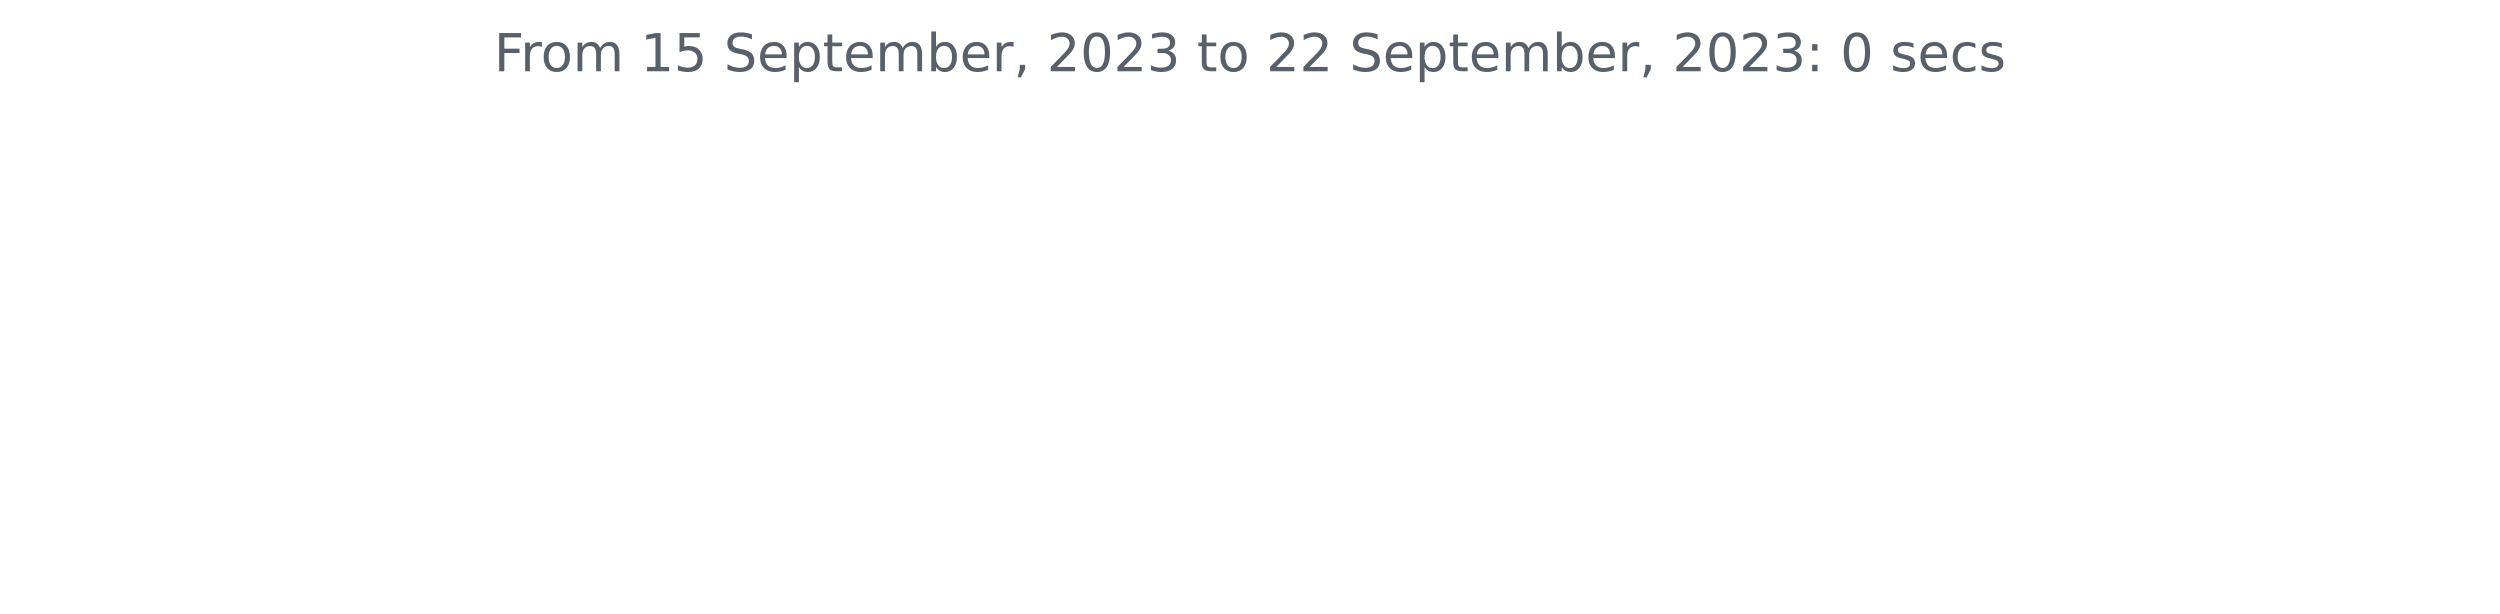
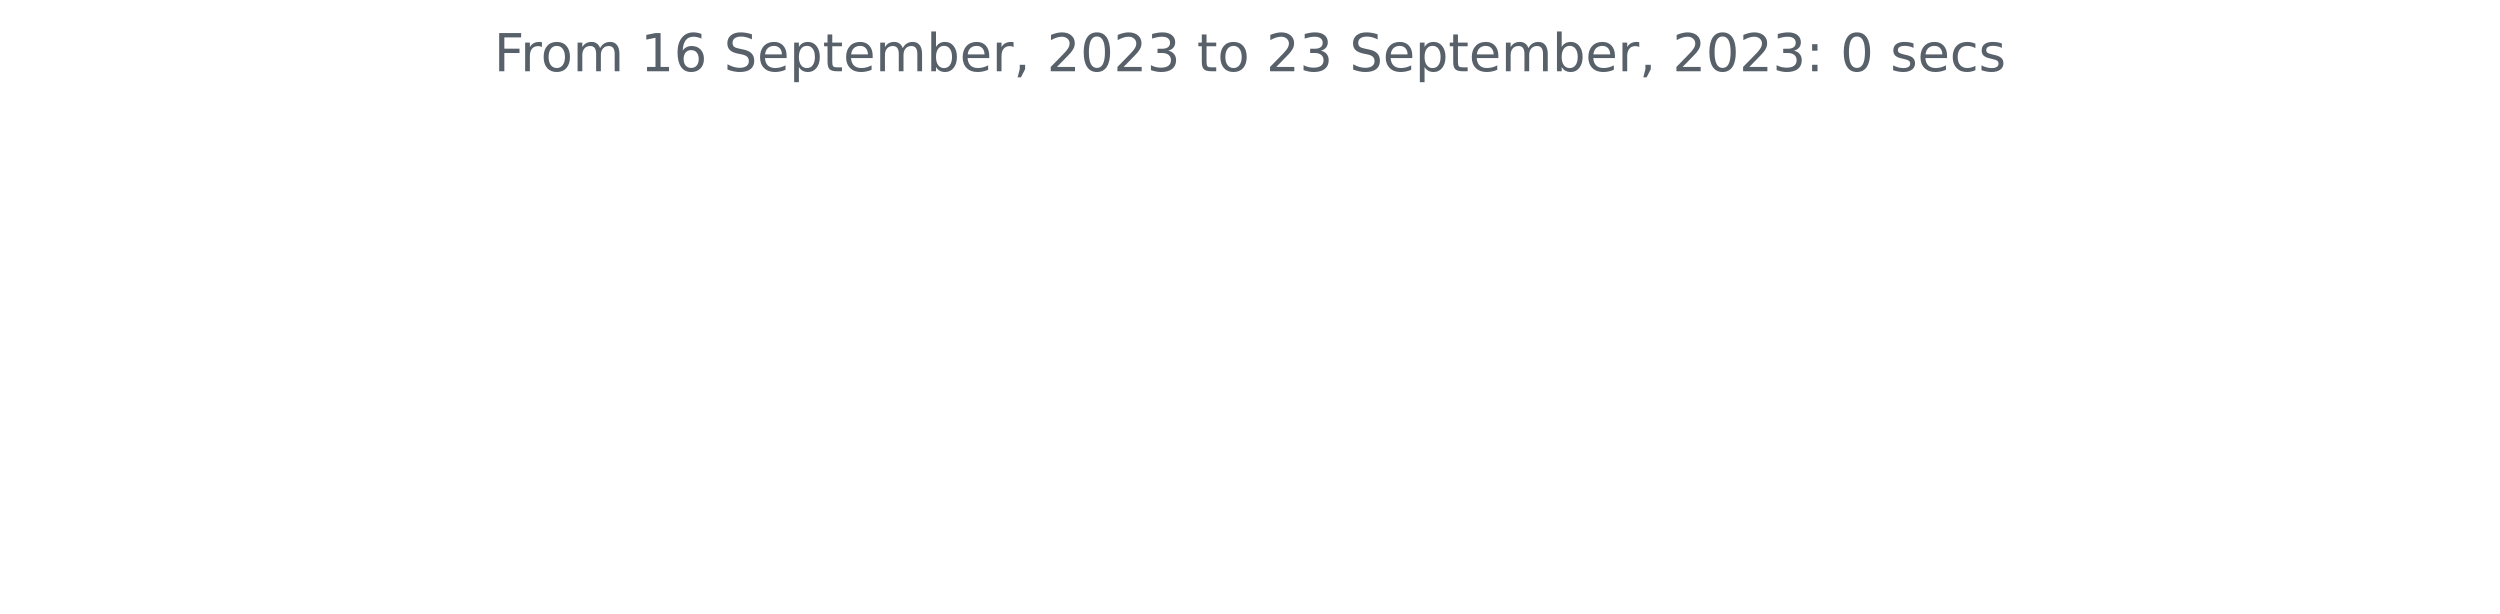
<svg xmlns="http://www.w3.org/2000/svg" xmlns:xlink="http://www.w3.org/1999/xlink" width="572.4pt" height="140.398pt" viewBox="0 0 572.4 140.398" version="1.1">
  <defs>
    <style type="text/css">*{stroke-linejoin: round; stroke-linecap: butt}</style>
  </defs>
  <g id="figure_1">
    <g id="patch_1">
      <path d="M 0 140.398  L 572.4 140.398  L 572.4 0  L 0 0  L 0 140.398  z " style="fill: none" />
    </g>
    <g id="axes_1">
      <g id="matplotlib.axis_1" />
      <g id="matplotlib.axis_2" />
      <g id="text_1">
        <g style="fill: #586069" transform="translate(113.115 16.31812)scale(0.12 -0.12)">
          <defs>
            <path id="DejaVuSans-46" d="M 628 4666  L 3309 4666  L 3309 4134  L 1259 4134  L 1259 2759  L 3109 2759  L 3109 2228  L 1259 2228  L 1259 0  L 628 0  L 628 4666  z " transform="scale(0.015625)" />
            <path id="DejaVuSans-72" d="M 2631 2963  Q 2534 3019 2420 3045  Q 2306 3072 2169 3072  Q 1681 3072 1420 2755  Q 1159 2438 1159 1844  L 1159 0  L 581 0  L 581 3500  L 1159 3500  L 1159 2956  Q 1341 3275 1631 3429  Q 1922 3584 2338 3584  Q 2397 3584 2469 3576  Q 2541 3569 2628 3553  L 2631 2963  z " transform="scale(0.015625)" />
            <path id="DejaVuSans-6f" d="M 1959 3097  Q 1497 3097 1228 2736  Q 959 2375 959 1747  Q 959 1119 1226 758  Q 1494 397 1959 397  Q 2419 397 2687 759  Q 2956 1122 2956 1747  Q 2956 2369 2687 2733  Q 2419 3097 1959 3097  z M 1959 3584  Q 2709 3584 3137 3096  Q 3566 2609 3566 1747  Q 3566 888 3137 398  Q 2709 -91 1959 -91  Q 1206 -91 779 398  Q 353 888 353 1747  Q 353 2609 779 3096  Q 1206 3584 1959 3584  z " transform="scale(0.015625)" />
            <path id="DejaVuSans-6d" d="M 3328 2828  Q 3544 3216 3844 3400  Q 4144 3584 4550 3584  Q 5097 3584 5394 3201  Q 5691 2819 5691 2113  L 5691 0  L 5113 0  L 5113 2094  Q 5113 2597 4934 2840  Q 4756 3084 4391 3084  Q 3944 3084 3684 2787  Q 3425 2491 3425 1978  L 3425 0  L 2847 0  L 2847 2094  Q 2847 2600 2669 2842  Q 2491 3084 2119 3084  Q 1678 3084 1418 2786  Q 1159 2488 1159 1978  L 1159 0  L 581 0  L 581 3500  L 1159 3500  L 1159 2956  Q 1356 3278 1631 3431  Q 1906 3584 2284 3584  Q 2666 3584 2933 3390  Q 3200 3197 3328 2828  z " transform="scale(0.015625)" />
            <path id="DejaVuSans-20" transform="scale(0.015625)" />
            <path id="DejaVuSans-31" d="M 794 531  L 1825 531  L 1825 4091  L 703 3866  L 703 4441  L 1819 4666  L 2450 4666  L 2450 531  L 3481 531  L 3481 0  L 794 0  L 794 531  z " transform="scale(0.015625)" />
-             <path id="DejaVuSans-35" d="M 691 4666  L 3169 4666  L 3169 4134  L 1269 4134  L 1269 2991  Q 1406 3038 1543 3061  Q 1681 3084 1819 3084  Q 2600 3084 3056 2656  Q 3513 2228 3513 1497  Q 3513 744 3044 326  Q 2575 -91 1722 -91  Q 1428 -91 1123 -41  Q 819 9 494 109  L 494 744  Q 775 591 1075 516  Q 1375 441 1709 441  Q 2250 441 2565 725  Q 2881 1009 2881 1497  Q 2881 1984 2565 2268  Q 2250 2553 1709 2553  Q 1456 2553 1204 2497  Q 953 2441 691 2322  L 691 4666  z " transform="scale(0.015625)" />
+             <path id="DejaVuSans-36" d="M 2113 2584  Q 1688 2584 1439 2293  Q 1191 2003 1191 1497  Q 1191 994 1439 701  Q 1688 409 2113 409  Q 2538 409 2786 701  Q 3034 994 3034 1497  Q 3034 2003 2786 2293  Q 2538 2584 2113 2584  z M 3366 4563  L 3366 3988  Q 3128 4100 2886 4159  Q 2644 4219 2406 4219  Q 1781 4219 1451 3797  Q 1122 3375 1075 2522  Q 1259 2794 1537 2939  Q 1816 3084 2150 3084  Q 2853 3084 3261 2657  Q 3669 2231 3669 1497  Q 3669 778 3244 343  Q 2819 -91 2113 -91  Q 1303 -91 875 529  Q 447 1150 447 2328  Q 447 3434 972 4092  Q 1497 4750 2381 4750  Q 2619 4750 2861 4703  Q 3103 4656 3366 4563  z " transform="scale(0.015625)" />
            <path id="DejaVuSans-53" d="M 3425 4513  L 3425 3897  Q 3066 4069 2747 4153  Q 2428 4238 2131 4238  Q 1616 4238 1336 4038  Q 1056 3838 1056 3469  Q 1056 3159 1242 3001  Q 1428 2844 1947 2747  L 2328 2669  Q 3034 2534 3370 2195  Q 3706 1856 3706 1288  Q 3706 609 3251 259  Q 2797 -91 1919 -91  Q 1588 -91 1214 -16  Q 841 59 441 206  L 441 856  Q 825 641 1194 531  Q 1563 422 1919 422  Q 2459 422 2753 634  Q 3047 847 3047 1241  Q 3047 1584 2836 1778  Q 2625 1972 2144 2069  L 1759 2144  Q 1053 2284 737 2584  Q 422 2884 422 3419  Q 422 4038 858 4394  Q 1294 4750 2059 4750  Q 2388 4750 2728 4690  Q 3069 4631 3425 4513  z " transform="scale(0.015625)" />
            <path id="DejaVuSans-65" d="M 3597 1894  L 3597 1613  L 953 1613  Q 991 1019 1311 708  Q 1631 397 2203 397  Q 2534 397 2845 478  Q 3156 559 3463 722  L 3463 178  Q 3153 47 2828 -22  Q 2503 -91 2169 -91  Q 1331 -91 842 396  Q 353 884 353 1716  Q 353 2575 817 3079  Q 1281 3584 2069 3584  Q 2775 3584 3186 3129  Q 3597 2675 3597 1894  z M 3022 2063  Q 3016 2534 2758 2815  Q 2500 3097 2075 3097  Q 1594 3097 1305 2825  Q 1016 2553 972 2059  L 3022 2063  z " transform="scale(0.015625)" />
            <path id="DejaVuSans-70" d="M 1159 525  L 1159 -1331  L 581 -1331  L 581 3500  L 1159 3500  L 1159 2969  Q 1341 3281 1617 3432  Q 1894 3584 2278 3584  Q 2916 3584 3314 3078  Q 3713 2572 3713 1747  Q 3713 922 3314 415  Q 2916 -91 2278 -91  Q 1894 -91 1617 61  Q 1341 213 1159 525  z M 3116 1747  Q 3116 2381 2855 2742  Q 2594 3103 2138 3103  Q 1681 3103 1420 2742  Q 1159 2381 1159 1747  Q 1159 1113 1420 752  Q 1681 391 2138 391  Q 2594 391 2855 752  Q 3116 1113 3116 1747  z " transform="scale(0.015625)" />
            <path id="DejaVuSans-74" d="M 1172 4494  L 1172 3500  L 2356 3500  L 2356 3053  L 1172 3053  L 1172 1153  Q 1172 725 1289 603  Q 1406 481 1766 481  L 2356 481  L 2356 0  L 1766 0  Q 1100 0 847 248  Q 594 497 594 1153  L 594 3053  L 172 3053  L 172 3500  L 594 3500  L 594 4494  L 1172 4494  z " transform="scale(0.015625)" />
            <path id="DejaVuSans-62" d="M 3116 1747  Q 3116 2381 2855 2742  Q 2594 3103 2138 3103  Q 1681 3103 1420 2742  Q 1159 2381 1159 1747  Q 1159 1113 1420 752  Q 1681 391 2138 391  Q 2594 391 2855 752  Q 3116 1113 3116 1747  z M 1159 2969  Q 1341 3281 1617 3432  Q 1894 3584 2278 3584  Q 2916 3584 3314 3078  Q 3713 2572 3713 1747  Q 3713 922 3314 415  Q 2916 -91 2278 -91  Q 1894 -91 1617 61  Q 1341 213 1159 525  L 1159 0  L 581 0  L 581 4863  L 1159 4863  L 1159 2969  z " transform="scale(0.015625)" />
            <path id="DejaVuSans-2c" d="M 750 794  L 1409 794  L 1409 256  L 897 -744  L 494 -744  L 750 256  L 750 794  z " transform="scale(0.015625)" />
            <path id="DejaVuSans-32" d="M 1228 531  L 3431 531  L 3431 0  L 469 0  L 469 531  Q 828 903 1448 1529  Q 2069 2156 2228 2338  Q 2531 2678 2651 2914  Q 2772 3150 2772 3378  Q 2772 3750 2511 3984  Q 2250 4219 1831 4219  Q 1534 4219 1204 4116  Q 875 4013 500 3803  L 500 4441  Q 881 4594 1212 4672  Q 1544 4750 1819 4750  Q 2544 4750 2975 4387  Q 3406 4025 3406 3419  Q 3406 3131 3298 2873  Q 3191 2616 2906 2266  Q 2828 2175 2409 1742  Q 1991 1309 1228 531  z " transform="scale(0.015625)" />
            <path id="DejaVuSans-30" d="M 2034 4250  Q 1547 4250 1301 3770  Q 1056 3291 1056 2328  Q 1056 1369 1301 889  Q 1547 409 2034 409  Q 2525 409 2770 889  Q 3016 1369 3016 2328  Q 3016 3291 2770 3770  Q 2525 4250 2034 4250  z M 2034 4750  Q 2819 4750 3233 4129  Q 3647 3509 3647 2328  Q 3647 1150 3233 529  Q 2819 -91 2034 -91  Q 1250 -91 836 529  Q 422 1150 422 2328  Q 422 3509 836 4129  Q 1250 4750 2034 4750  z " transform="scale(0.015625)" />
            <path id="DejaVuSans-33" d="M 2597 2516  Q 3050 2419 3304 2112  Q 3559 1806 3559 1356  Q 3559 666 3084 287  Q 2609 -91 1734 -91  Q 1441 -91 1130 -33  Q 819 25 488 141  L 488 750  Q 750 597 1062 519  Q 1375 441 1716 441  Q 2309 441 2620 675  Q 2931 909 2931 1356  Q 2931 1769 2642 2001  Q 2353 2234 1838 2234  L 1294 2234  L 1294 2753  L 1863 2753  Q 2328 2753 2575 2939  Q 2822 3125 2822 3475  Q 2822 3834 2567 4026  Q 2313 4219 1838 4219  Q 1578 4219 1281 4162  Q 984 4106 628 3988  L 628 4550  Q 988 4650 1302 4700  Q 1616 4750 1894 4750  Q 2613 4750 3031 4423  Q 3450 4097 3450 3541  Q 3450 3153 3228 2886  Q 3006 2619 2597 2516  z " transform="scale(0.015625)" />
            <path id="DejaVuSans-3a" d="M 750 794  L 1409 794  L 1409 0  L 750 0  L 750 794  z M 750 3309  L 1409 3309  L 1409 2516  L 750 2516  L 750 3309  z " transform="scale(0.015625)" />
            <path id="DejaVuSans-73" d="M 2834 3397  L 2834 2853  Q 2591 2978 2328 3040  Q 2066 3103 1784 3103  Q 1356 3103 1142 2972  Q 928 2841 928 2578  Q 928 2378 1081 2264  Q 1234 2150 1697 2047  L 1894 2003  Q 2506 1872 2764 1633  Q 3022 1394 3022 966  Q 3022 478 2636 193  Q 2250 -91 1575 -91  Q 1294 -91 989 -36  Q 684 19 347 128  L 347 722  Q 666 556 975 473  Q 1284 391 1588 391  Q 1994 391 2212 530  Q 2431 669 2431 922  Q 2431 1156 2273 1281  Q 2116 1406 1581 1522  L 1381 1569  Q 847 1681 609 1914  Q 372 2147 372 2553  Q 372 3047 722 3315  Q 1072 3584 1716 3584  Q 2034 3584 2315 3537  Q 2597 3491 2834 3397  z " transform="scale(0.015625)" />
            <path id="DejaVuSans-63" d="M 3122 3366  L 3122 2828  Q 2878 2963 2633 3030  Q 2388 3097 2138 3097  Q 1578 3097 1268 2742  Q 959 2388 959 1747  Q 959 1106 1268 751  Q 1578 397 2138 397  Q 2388 397 2633 464  Q 2878 531 3122 666  L 3122 134  Q 2881 22 2623 -34  Q 2366 -91 2075 -91  Q 1284 -91 818 406  Q 353 903 353 1747  Q 353 2603 823 3093  Q 1294 3584 2113 3584  Q 2378 3584 2631 3529  Q 2884 3475 3122 3366  z " transform="scale(0.015625)" />
          </defs>
          <use xlink:href="#DejaVuSans-46" />
          <use xlink:href="#DejaVuSans-72" x="50.27" />
          <use xlink:href="#DejaVuSans-6f" x="89.133" />
          <use xlink:href="#DejaVuSans-6d" x="150.314" />
          <use xlink:href="#DejaVuSans-20" x="247.727" />
          <use xlink:href="#DejaVuSans-31" x="279.514" />
-           <use xlink:href="#DejaVuSans-35" x="343.137" />
+           <use xlink:href="#DejaVuSans-36" x="343.137" />
          <use xlink:href="#DejaVuSans-20" x="406.76" />
          <use xlink:href="#DejaVuSans-53" x="438.547" />
          <use xlink:href="#DejaVuSans-65" x="502.023" />
          <use xlink:href="#DejaVuSans-70" x="563.547" />
          <use xlink:href="#DejaVuSans-74" x="627.023" />
          <use xlink:href="#DejaVuSans-65" x="666.232" />
          <use xlink:href="#DejaVuSans-6d" x="727.756" />
          <use xlink:href="#DejaVuSans-62" x="825.168" />
          <use xlink:href="#DejaVuSans-65" x="888.645" />
          <use xlink:href="#DejaVuSans-72" x="950.168" />
          <use xlink:href="#DejaVuSans-2c" x="991.281" />
          <use xlink:href="#DejaVuSans-20" x="1023.068" />
          <use xlink:href="#DejaVuSans-32" x="1054.855" />
          <use xlink:href="#DejaVuSans-30" x="1118.479" />
          <use xlink:href="#DejaVuSans-32" x="1182.102" />
          <use xlink:href="#DejaVuSans-33" x="1245.725" />
          <use xlink:href="#DejaVuSans-20" x="1309.348" />
          <use xlink:href="#DejaVuSans-74" x="1341.135" />
          <use xlink:href="#DejaVuSans-6f" x="1380.344" />
          <use xlink:href="#DejaVuSans-20" x="1441.525" />
          <use xlink:href="#DejaVuSans-32" x="1473.312" />
-           <use xlink:href="#DejaVuSans-32" x="1536.936" />
+           <use xlink:href="#DejaVuSans-33" x="1536.936" />
          <use xlink:href="#DejaVuSans-20" x="1600.559" />
          <use xlink:href="#DejaVuSans-53" x="1632.346" />
          <use xlink:href="#DejaVuSans-65" x="1695.822" />
          <use xlink:href="#DejaVuSans-70" x="1757.346" />
          <use xlink:href="#DejaVuSans-74" x="1820.822" />
          <use xlink:href="#DejaVuSans-65" x="1860.031" />
          <use xlink:href="#DejaVuSans-6d" x="1921.555" />
          <use xlink:href="#DejaVuSans-62" x="2018.967" />
          <use xlink:href="#DejaVuSans-65" x="2082.443" />
          <use xlink:href="#DejaVuSans-72" x="2143.967" />
          <use xlink:href="#DejaVuSans-2c" x="2185.08" />
          <use xlink:href="#DejaVuSans-20" x="2216.867" />
          <use xlink:href="#DejaVuSans-32" x="2248.654" />
          <use xlink:href="#DejaVuSans-30" x="2312.277" />
          <use xlink:href="#DejaVuSans-32" x="2375.9" />
          <use xlink:href="#DejaVuSans-33" x="2439.523" />
          <use xlink:href="#DejaVuSans-3a" x="2503.146" />
          <use xlink:href="#DejaVuSans-20" x="2536.838" />
          <use xlink:href="#DejaVuSans-30" x="2568.625" />
          <use xlink:href="#DejaVuSans-20" x="2632.248" />
          <use xlink:href="#DejaVuSans-73" x="2664.035" />
          <use xlink:href="#DejaVuSans-65" x="2716.135" />
          <use xlink:href="#DejaVuSans-63" x="2777.658" />
          <use xlink:href="#DejaVuSans-73" x="2832.639" />
        </g>
      </g>
    </g>
  </g>
</svg>
